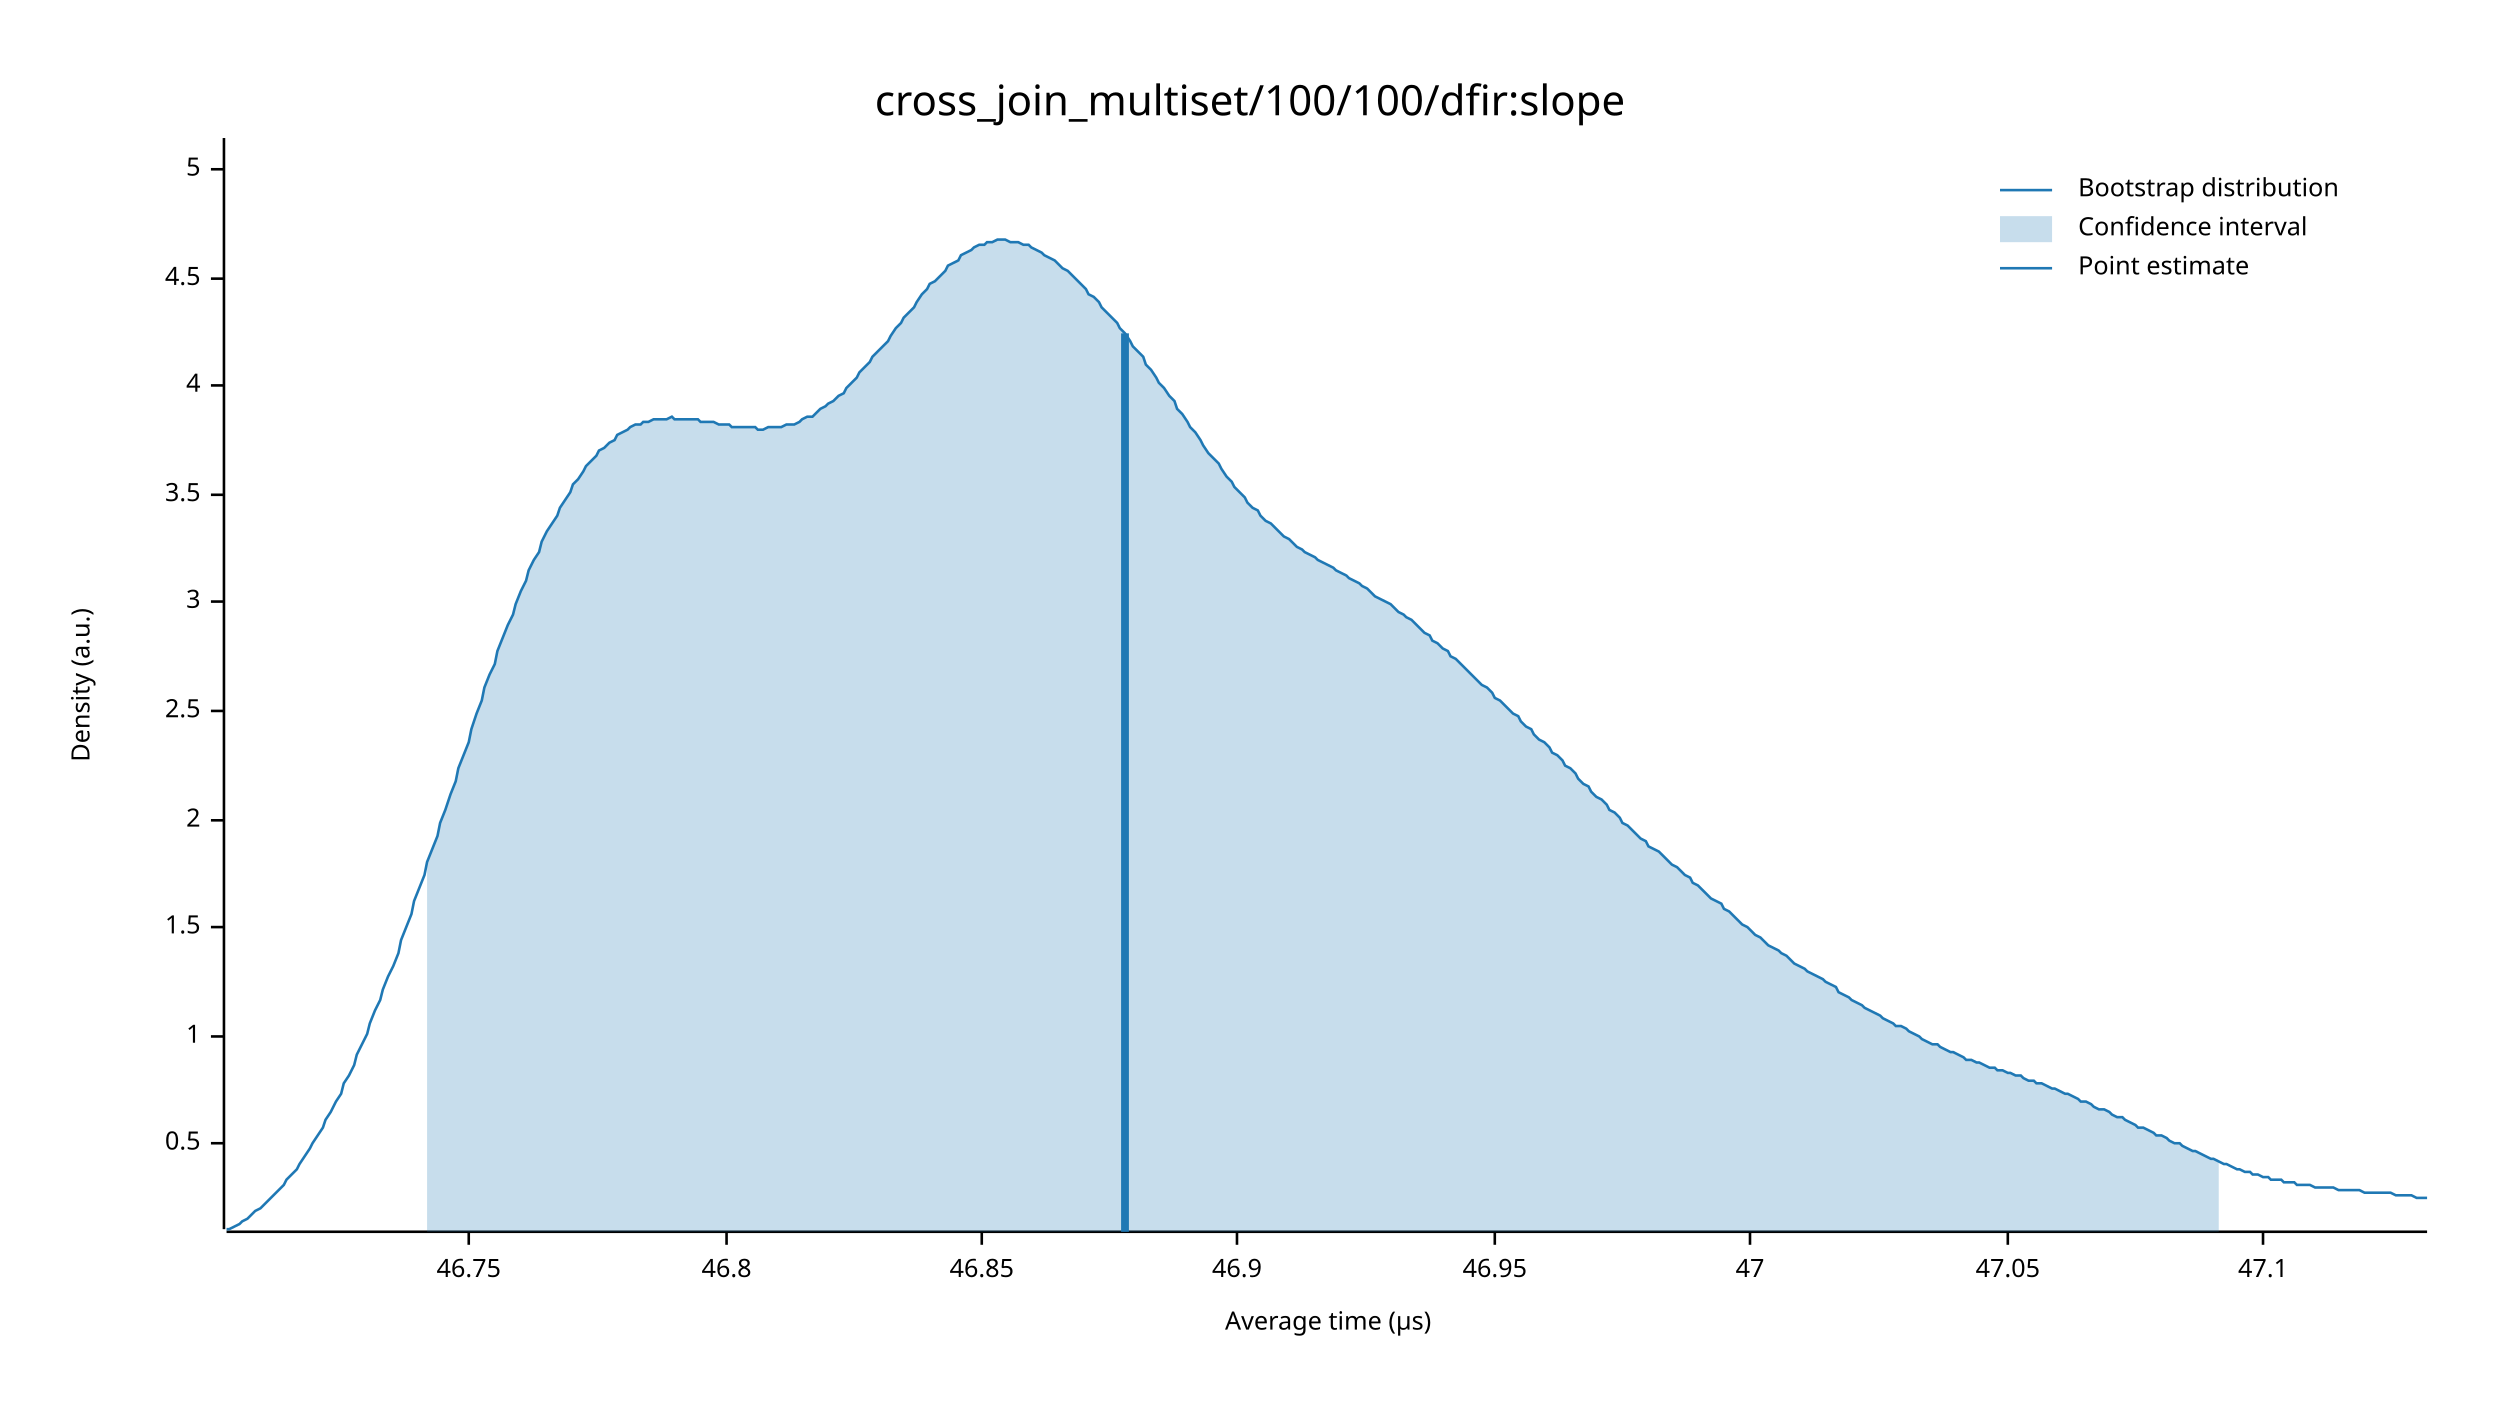
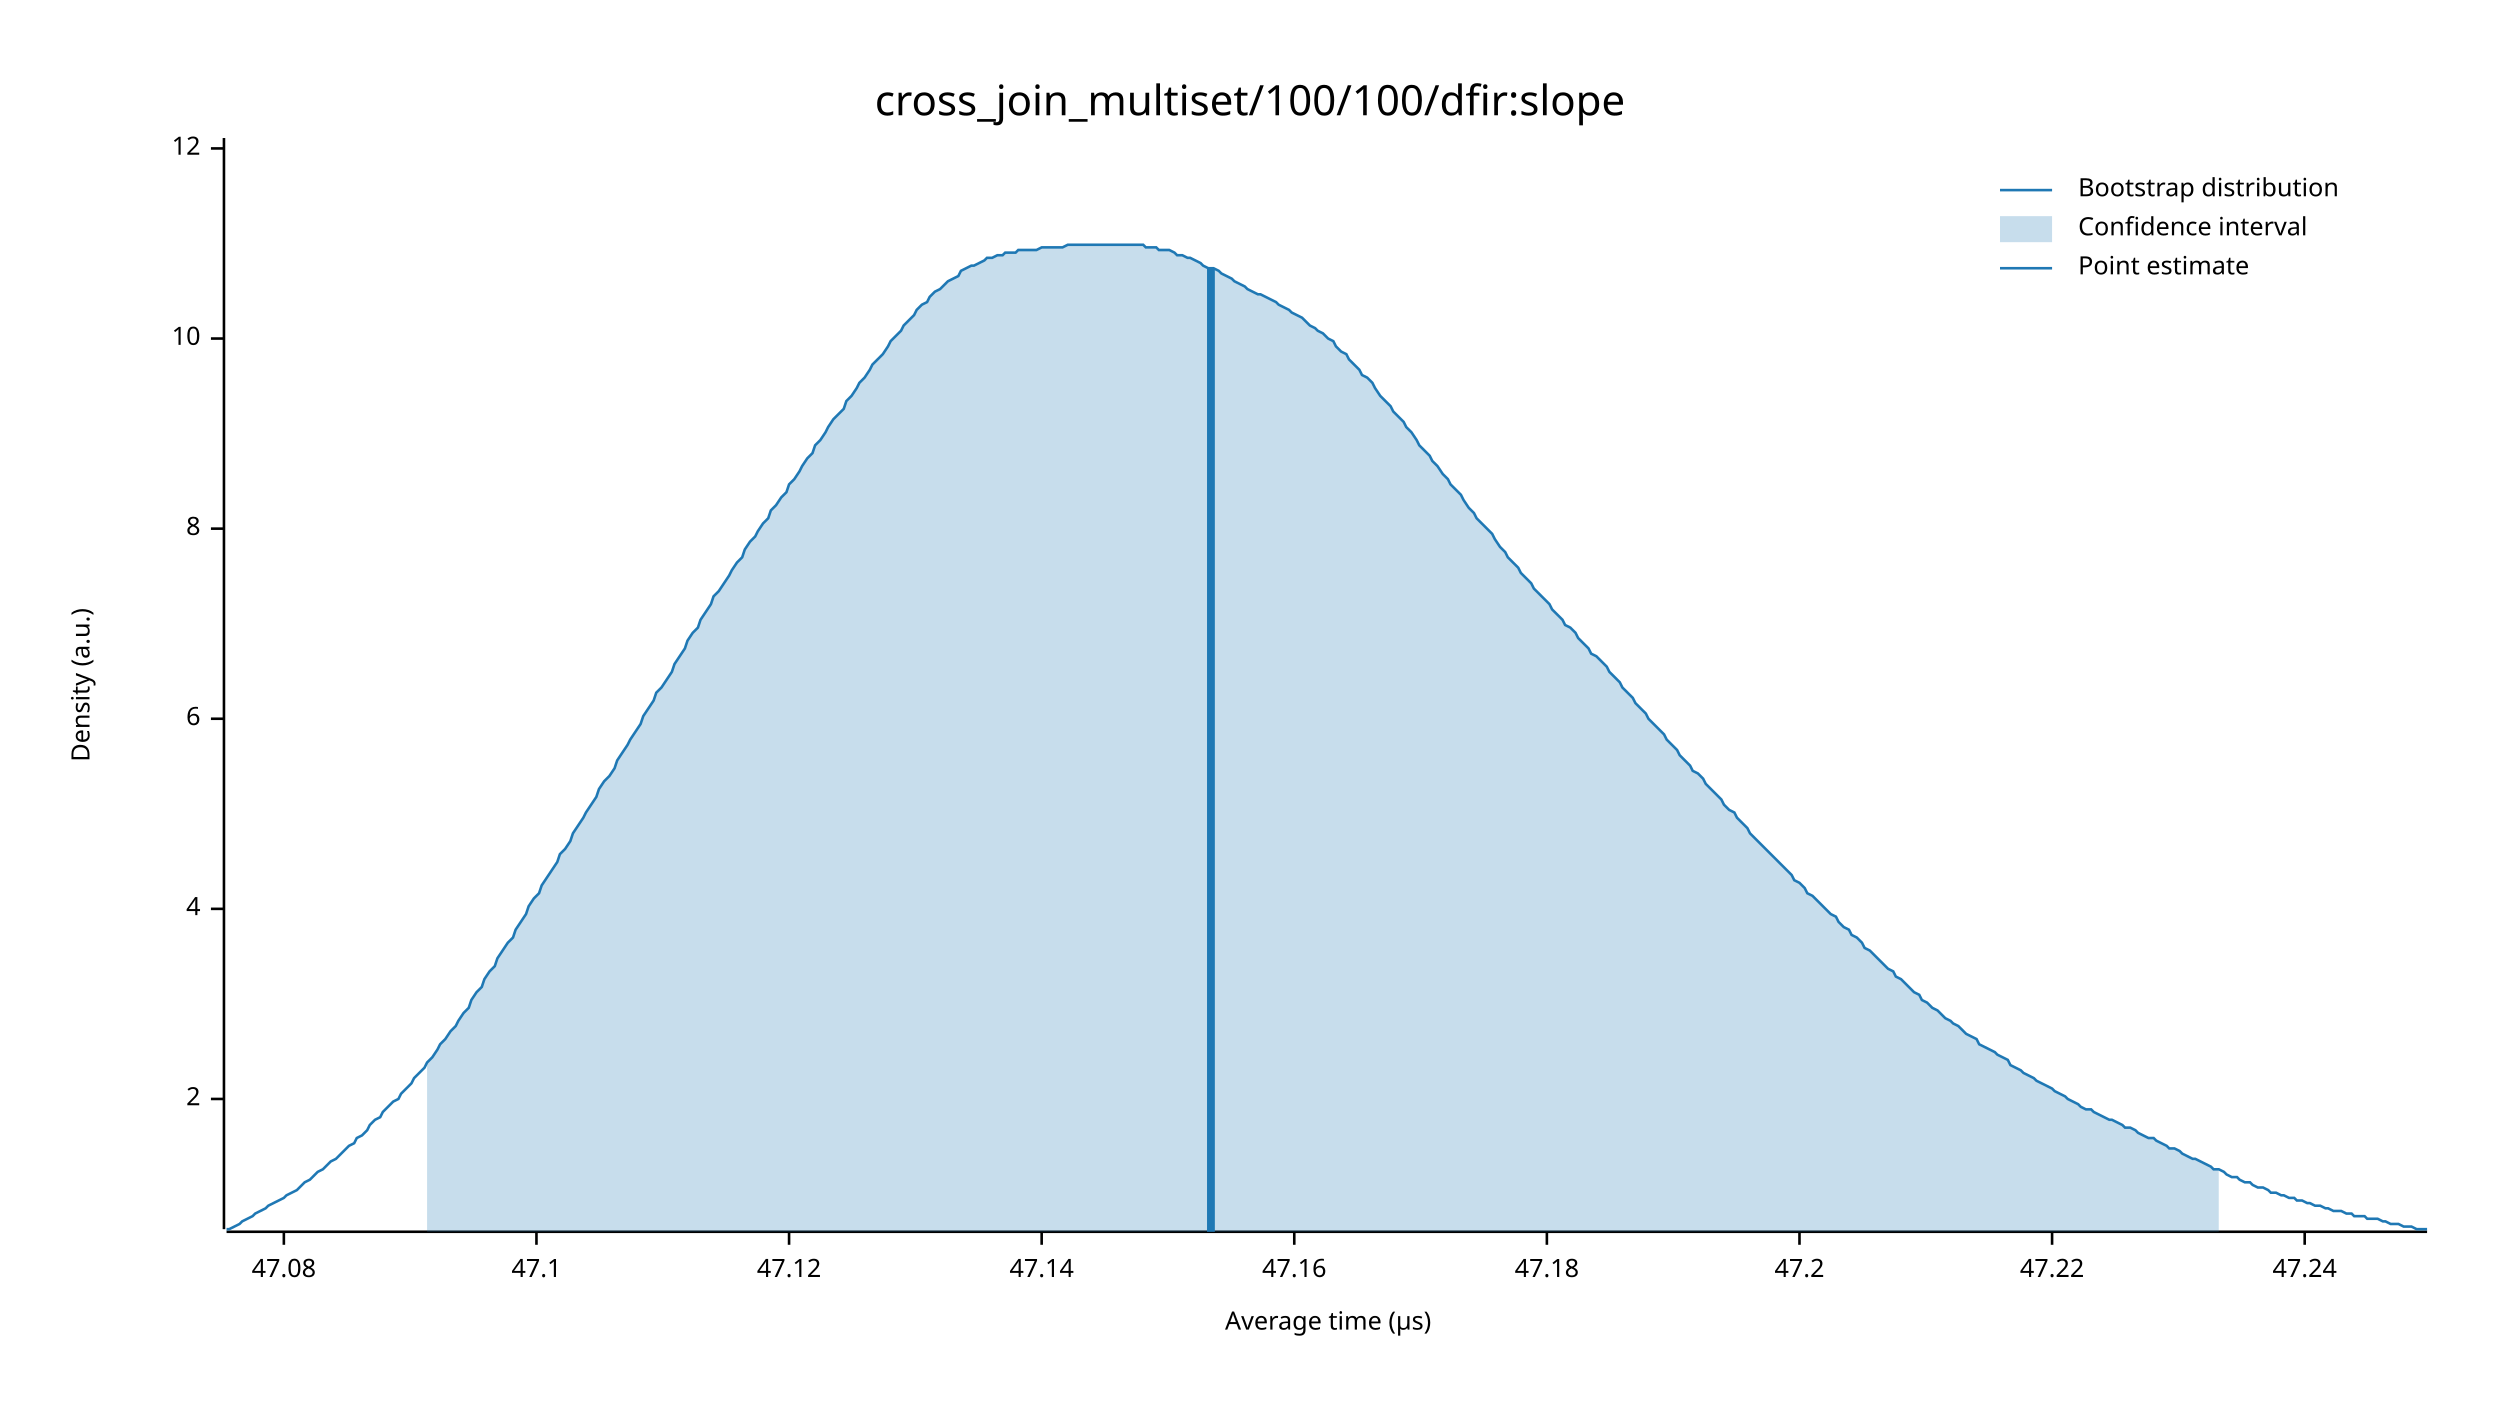
<svg xmlns="http://www.w3.org/2000/svg" width="960" height="540" viewBox="0 0 960 540">
  <text x="480" y="32" dy="0.76em" text-anchor="middle" font-family="sans-serif" font-size="16.129" opacity="1" fill="#000000">
cross_join_multiset/100/100/dfir:slope
</text>
  <text x="27" y="263" dy="0.76em" text-anchor="middle" font-family="sans-serif" font-size="9.677" opacity="1" fill="#000000" transform="rotate(270, 27, 263)">
Density (a.u.)
</text>
  <text x="510" y="513" dy="-0.5ex" text-anchor="middle" font-family="sans-serif" font-size="9.677" opacity="1" fill="#000000">
Average time (µs)
</text>
  <polyline fill="none" opacity="1" stroke="#000000" stroke-width="1" points="86,53 86,472 " />
-   <text x="77" y="439" dy="0.5ex" text-anchor="end" font-family="sans-serif" font-size="9.677" opacity="1" fill="#000000">
- 0.5
- </text>
-   <polyline fill="none" opacity="1" stroke="#000000" stroke-width="1" points="81,439 86,439 " />
-   <text x="77" y="398" dy="0.5ex" text-anchor="end" font-family="sans-serif" font-size="9.677" opacity="1" fill="#000000">
- 1
- </text>
-   <polyline fill="none" opacity="1" stroke="#000000" stroke-width="1" points="81,398 86,398 " />
-   <text x="77" y="356" dy="0.5ex" text-anchor="end" font-family="sans-serif" font-size="9.677" opacity="1" fill="#000000">
- 1.5
- </text>
-   <polyline fill="none" opacity="1" stroke="#000000" stroke-width="1" points="81,356 86,356 " />
-   <text x="77" y="315" dy="0.5ex" text-anchor="end" font-family="sans-serif" font-size="9.677" opacity="1" fill="#000000">
+   <text x="77" y="422" dy="0.5ex" text-anchor="end" font-family="sans-serif" font-size="9.677" opacity="1" fill="#000000">
2
</text>
-   <polyline fill="none" opacity="1" stroke="#000000" stroke-width="1" points="81,315 86,315 " />
-   <text x="77" y="273" dy="0.5ex" text-anchor="end" font-family="sans-serif" font-size="9.677" opacity="1" fill="#000000">
- 2.5
- </text>
-   <polyline fill="none" opacity="1" stroke="#000000" stroke-width="1" points="81,273 86,273 " />
-   <text x="77" y="231" dy="0.5ex" text-anchor="end" font-family="sans-serif" font-size="9.677" opacity="1" fill="#000000">
- 3
- </text>
-   <polyline fill="none" opacity="1" stroke="#000000" stroke-width="1" points="81,231 86,231 " />
-   <text x="77" y="190" dy="0.5ex" text-anchor="end" font-family="sans-serif" font-size="9.677" opacity="1" fill="#000000">
- 3.5
- </text>
-   <polyline fill="none" opacity="1" stroke="#000000" stroke-width="1" points="81,190 86,190 " />
-   <text x="77" y="148" dy="0.5ex" text-anchor="end" font-family="sans-serif" font-size="9.677" opacity="1" fill="#000000">
+   <polyline fill="none" opacity="1" stroke="#000000" stroke-width="1" points="81,422 86,422 " />
+   <text x="77" y="349" dy="0.5ex" text-anchor="end" font-family="sans-serif" font-size="9.677" opacity="1" fill="#000000">
4
</text>
-   <polyline fill="none" opacity="1" stroke="#000000" stroke-width="1" points="81,148 86,148 " />
-   <text x="77" y="107" dy="0.5ex" text-anchor="end" font-family="sans-serif" font-size="9.677" opacity="1" fill="#000000">
- 4.5
+   <polyline fill="none" opacity="1" stroke="#000000" stroke-width="1" points="81,349 86,349 " />
+   <text x="77" y="276" dy="0.5ex" text-anchor="end" font-family="sans-serif" font-size="9.677" opacity="1" fill="#000000">
+ 6
</text>
-   <polyline fill="none" opacity="1" stroke="#000000" stroke-width="1" points="81,107 86,107 " />
-   <text x="77" y="65" dy="0.5ex" text-anchor="end" font-family="sans-serif" font-size="9.677" opacity="1" fill="#000000">
- 5
+   <polyline fill="none" opacity="1" stroke="#000000" stroke-width="1" points="81,276 86,276 " />
+   <text x="77" y="203" dy="0.5ex" text-anchor="end" font-family="sans-serif" font-size="9.677" opacity="1" fill="#000000">
+ 8
</text>
-   <polyline fill="none" opacity="1" stroke="#000000" stroke-width="1" points="81,65 86,65 " />
+   <polyline fill="none" opacity="1" stroke="#000000" stroke-width="1" points="81,203 86,203 " />
+   <text x="77" y="130" dy="0.5ex" text-anchor="end" font-family="sans-serif" font-size="9.677" opacity="1" fill="#000000">
+ 10
+ </text>
+   <polyline fill="none" opacity="1" stroke="#000000" stroke-width="1" points="81,130 86,130 " />
+   <text x="77" y="57" dy="0.5ex" text-anchor="end" font-family="sans-serif" font-size="9.677" opacity="1" fill="#000000">
+ 12
+ </text>
+   <polyline fill="none" opacity="1" stroke="#000000" stroke-width="1" points="81,57 86,57 " />
  <polyline fill="none" opacity="1" stroke="#000000" stroke-width="1" points="87,473 932,473 " />
-   <text x="180" y="483" dy="0.76em" text-anchor="middle" font-family="sans-serif" font-size="9.677" opacity="1" fill="#000000">
- 46.75
+   <text x="109" y="483" dy="0.76em" text-anchor="middle" font-family="sans-serif" font-size="9.677" opacity="1" fill="#000000">
+ 47.08
</text>
-   <polyline fill="none" opacity="1" stroke="#000000" stroke-width="1" points="180,473 180,478 " />
-   <text x="279" y="483" dy="0.76em" text-anchor="middle" font-family="sans-serif" font-size="9.677" opacity="1" fill="#000000">
- 46.8
- </text>
-   <polyline fill="none" opacity="1" stroke="#000000" stroke-width="1" points="279,473 279,478 " />
-   <text x="377" y="483" dy="0.76em" text-anchor="middle" font-family="sans-serif" font-size="9.677" opacity="1" fill="#000000">
- 46.85
- </text>
-   <polyline fill="none" opacity="1" stroke="#000000" stroke-width="1" points="377,473 377,478 " />
-   <text x="475" y="483" dy="0.76em" text-anchor="middle" font-family="sans-serif" font-size="9.677" opacity="1" fill="#000000">
- 46.9
- </text>
-   <polyline fill="none" opacity="1" stroke="#000000" stroke-width="1" points="475,473 475,478 " />
-   <text x="574" y="483" dy="0.76em" text-anchor="middle" font-family="sans-serif" font-size="9.677" opacity="1" fill="#000000">
- 46.95
- </text>
-   <polyline fill="none" opacity="1" stroke="#000000" stroke-width="1" points="574,473 574,478 " />
-   <text x="672" y="483" dy="0.76em" text-anchor="middle" font-family="sans-serif" font-size="9.677" opacity="1" fill="#000000">
- 47
- </text>
-   <polyline fill="none" opacity="1" stroke="#000000" stroke-width="1" points="672,473 672,478 " />
-   <text x="771" y="483" dy="0.76em" text-anchor="middle" font-family="sans-serif" font-size="9.677" opacity="1" fill="#000000">
- 47.05
- </text>
-   <polyline fill="none" opacity="1" stroke="#000000" stroke-width="1" points="771,473 771,478 " />
-   <text x="869" y="483" dy="0.76em" text-anchor="middle" font-family="sans-serif" font-size="9.677" opacity="1" fill="#000000">
+   <polyline fill="none" opacity="1" stroke="#000000" stroke-width="1" points="109,473 109,478 " />
+   <text x="206" y="483" dy="0.76em" text-anchor="middle" font-family="sans-serif" font-size="9.677" opacity="1" fill="#000000">
47.1
</text>
-   <polyline fill="none" opacity="1" stroke="#000000" stroke-width="1" points="869,473 869,478 " />
-   <polyline fill="none" opacity="1" stroke="#1F78B4" stroke-width="1" points="87,472 88,472 90,471 92,470 93,469 95,468 97,466 98,465 100,464 102,462 103,461 105,459 107,457 109,455 110,453 112,451 114,449 115,447 117,444 119,441 120,439 122,436 124,433 125,430 127,427 129,423 131,420 132,416 134,413 136,409 137,405 139,401 141,397 142,393 144,388 146,384 147,380 149,375 151,371 153,366 154,361 156,356 158,351 159,346 161,341 163,336 164,331 166,326 168,321 169,316 171,311 173,305 175,300 176,295 178,290 180,285 181,280 183,274 185,269 186,264 188,259 190,255 191,250 193,245 195,240 197,236 198,232 200,227 202,223 203,219 205,215 207,212 208,208 210,204 212,201 214,198 215,195 217,192 219,189 220,186 222,184 224,181 225,179 227,177 229,175 230,173 232,172 234,170 236,169 237,167 239,166 241,165 242,164 244,163 246,163 247,162 249,162 251,161 252,161 254,161 256,161 258,160 259,161 261,161 263,161 264,161 266,161 268,161 269,162 271,162 273,162 274,162 276,163 278,163 280,163 281,164 283,164 285,164 286,164 288,164 290,164 291,165 293,165 295,164 296,164 298,164 300,164 302,163 303,163 305,163 307,162 308,161 310,160 312,160 313,159 315,157 317,156 318,155 320,154 322,152 324,151 325,149 327,147 329,145 330,143 332,141 334,139 335,137 337,135 339,133 341,131 342,129 344,126 346,124 347,122 349,120 351,118 352,116 354,113 356,111 357,109 359,108 361,106 363,104 364,102 366,101 368,100 369,98 371,97 373,96 374,95 376,94 378,94 379,93 381,93 383,92 385,92 386,92 388,93 390,93 391,93 393,94 395,94 396,95 398,96 400,97 401,98 403,99 405,100 407,102 408,103 410,104 412,106 413,107 415,109 417,111 418,113 420,114 422,116 423,118 425,120 427,122 429,124 430,126 432,128 434,131 435,133 437,135 439,137 440,140 442,142 444,145 445,147 447,149 449,152 451,154 452,157 454,159 456,162 457,164 459,166 461,169 462,171 464,174 466,176 468,178 469,180 471,183 473,185 474,187 476,189 478,191 479,193 481,195 483,196 484,198 486,200 488,201 490,203 491,204 493,206 495,207 496,208 498,210 500,211 501,212 503,213 505,214 506,215 508,216 510,217 512,218 513,219 515,220 517,221 518,222 520,223 522,224 523,225 525,226 527,228 528,229 530,230 532,231 534,232 535,233 537,235 539,236 540,237 542,238 544,240 545,241 547,243 549,244 550,246 552,247 554,249 556,250 557,252 559,253 561,255 562,256 564,258 566,260 567,261 569,263 571,264 573,266 574,268 576,269 578,271 579,272 581,274 583,275 584,277 586,279 588,280 589,282 591,284 593,285 595,287 596,289 598,290 600,292 601,294 603,295 605,297 606,299 608,301 610,302 611,304 613,306 615,307 617,309 618,311 620,312 622,314 623,316 625,317 627,319 628,320 630,322 632,323 633,325 635,326 637,327 639,329 640,330 642,332 644,333 645,334 647,336 649,337 650,339 652,340 654,342 655,343 657,345 659,346 661,347 662,349 664,350 666,352 667,353 669,355 671,356 672,357 674,359 676,360 677,361 679,363 681,364 683,365 684,366 686,367 688,369 689,370 691,371 693,372 694,373 696,374 698,375 700,376 701,377 703,378 705,379 706,381 708,382 710,383 711,384 713,385 715,386 716,387 718,388 720,389 722,390 723,391 725,392 727,393 728,394 730,394 732,395 733,396 735,397 737,398 738,399 740,400 742,401 744,401 745,402 747,403 749,404 750,404 752,405 754,406 755,407 757,407 759,408 760,408 762,409 764,410 766,410 767,411 769,411 771,412 772,412 774,413 776,413 777,414 779,415 781,415 782,416 784,416 786,417 788,418 789,418 791,419 793,420 794,420 796,421 798,422 799,423 801,423 803,424 804,425 806,426 808,426 810,427 811,428 813,429 815,429 816,430 818,431 820,432 821,433 823,433 825,434 827,435 828,436 830,436 832,437 833,438 835,439 837,439 838,440 840,441 842,442 843,442 845,443 847,444 849,445 850,445 852,446 854,447 855,447 857,448 859,449 860,449 862,450 864,450 865,451 867,451 869,452 871,452 872,453 874,453 876,453 877,454 879,454 881,454 882,455 884,455 886,455 887,455 889,456 891,456 893,456 894,456 896,456 898,457 899,457 901,457 903,457 904,457 906,457 908,458 909,458 911,458 913,458 915,458 916,458 918,458 920,459 921,459 923,459 925,459 926,459 928,460 930,460 932,460 " />
-   <polygon opacity="0.25" fill="#1F78B4" points="164,331 166,326 168,321 169,316 171,311 173,305 175,300 176,295 178,290 180,285 181,280 183,274 185,269 186,264 188,259 190,255 191,250 193,245 195,240 197,236 198,232 200,227 202,223 203,219 205,215 207,212 208,208 210,204 212,201 214,198 215,195 217,192 219,189 220,186 222,184 224,181 225,179 227,177 229,175 230,173 232,172 234,170 236,169 237,167 239,166 241,165 242,164 244,163 246,163 247,162 249,162 251,161 252,161 254,161 256,161 258,160 259,161 261,161 263,161 264,161 266,161 268,161 269,162 271,162 273,162 274,162 276,163 278,163 280,163 281,164 283,164 285,164 286,164 288,164 290,164 291,165 293,165 295,164 296,164 298,164 300,164 302,163 303,163 305,163 307,162 308,161 310,160 312,160 313,159 315,157 317,156 318,155 320,154 322,152 324,151 325,149 327,147 329,145 330,143 332,141 334,139 335,137 337,135 339,133 341,131 342,129 344,126 346,124 347,122 349,120 351,118 352,116 354,113 356,111 357,109 359,108 361,106 363,104 364,102 366,101 368,100 369,98 371,97 373,96 374,95 376,94 378,94 379,93 381,93 383,92 385,92 386,92 388,93 390,93 391,93 393,94 395,94 396,95 398,96 400,97 401,98 403,99 405,100 407,102 408,103 410,104 412,106 413,107 415,109 417,111 418,113 420,114 422,116 423,118 425,120 427,122 429,124 430,126 432,128 434,131 435,133 437,135 439,137 440,140 442,142 444,145 445,147 447,149 449,152 451,154 452,157 454,159 456,162 457,164 459,166 461,169 462,171 464,174 466,176 468,178 469,180 471,183 473,185 474,187 476,189 478,191 479,193 481,195 483,196 484,198 486,200 488,201 490,203 491,204 493,206 495,207 496,208 498,210 500,211 501,212 503,213 505,214 506,215 508,216 510,217 512,218 513,219 515,220 517,221 518,222 520,223 522,224 523,225 525,226 527,228 528,229 530,230 532,231 534,232 535,233 537,235 539,236 540,237 542,238 544,240 545,241 547,243 549,244 550,246 552,247 554,249 556,250 557,252 559,253 561,255 562,256 564,258 566,260 567,261 569,263 571,264 573,266 574,268 576,269 578,271 579,272 581,274 583,275 584,277 586,279 588,280 589,282 591,284 593,285 595,287 596,289 598,290 600,292 601,294 603,295 605,297 606,299 608,301 610,302 611,304 613,306 615,307 617,309 618,311 620,312 622,314 623,316 625,317 627,319 628,320 630,322 632,323 633,325 635,326 637,327 639,329 640,330 642,332 644,333 645,334 647,336 649,337 650,339 652,340 654,342 655,343 657,345 659,346 661,347 662,349 664,350 666,352 667,353 669,355 671,356 672,357 674,359 676,360 677,361 679,363 681,364 683,365 684,366 686,367 688,369 689,370 691,371 693,372 694,373 696,374 698,375 700,376 701,377 703,378 705,379 706,381 708,382 710,383 711,384 713,385 715,386 716,387 718,388 720,389 722,390 723,391 725,392 727,393 728,394 730,394 732,395 733,396 735,397 737,398 738,399 740,400 742,401 744,401 745,402 747,403 749,404 750,404 752,405 754,406 755,407 757,407 759,408 760,408 762,409 764,410 766,410 767,411 769,411 771,412 772,412 774,413 776,413 777,414 779,415 781,415 782,416 784,416 786,417 788,418 789,418 791,419 793,420 794,420 796,421 798,422 799,423 801,423 803,424 804,425 806,426 808,426 810,427 811,428 813,429 815,429 816,430 818,431 820,432 821,433 823,433 825,434 827,435 828,436 830,436 832,437 833,438 835,439 837,439 838,440 840,441 842,442 843,442 845,443 847,444 849,445 850,445 852,446 852,473 164,473 " />
-   <polyline fill="none" opacity="1" stroke="#1F78B4" stroke-width="3" points="432,473 432,128 " />
+   <polyline fill="none" opacity="1" stroke="#000000" stroke-width="1" points="206,473 206,478 " />
+   <text x="303" y="483" dy="0.76em" text-anchor="middle" font-family="sans-serif" font-size="9.677" opacity="1" fill="#000000">
+ 47.12
+ </text>
+   <polyline fill="none" opacity="1" stroke="#000000" stroke-width="1" points="303,473 303,478 " />
+   <text x="400" y="483" dy="0.76em" text-anchor="middle" font-family="sans-serif" font-size="9.677" opacity="1" fill="#000000">
+ 47.14
+ </text>
+   <polyline fill="none" opacity="1" stroke="#000000" stroke-width="1" points="400,473 400,478 " />
+   <text x="497" y="483" dy="0.76em" text-anchor="middle" font-family="sans-serif" font-size="9.677" opacity="1" fill="#000000">
+ 47.16
+ </text>
+   <polyline fill="none" opacity="1" stroke="#000000" stroke-width="1" points="497,473 497,478 " />
+   <text x="594" y="483" dy="0.76em" text-anchor="middle" font-family="sans-serif" font-size="9.677" opacity="1" fill="#000000">
+ 47.18
+ </text>
+   <polyline fill="none" opacity="1" stroke="#000000" stroke-width="1" points="594,473 594,478 " />
+   <text x="691" y="483" dy="0.76em" text-anchor="middle" font-family="sans-serif" font-size="9.677" opacity="1" fill="#000000">
+ 47.2
+ </text>
+   <polyline fill="none" opacity="1" stroke="#000000" stroke-width="1" points="691,473 691,478 " />
+   <text x="788" y="483" dy="0.76em" text-anchor="middle" font-family="sans-serif" font-size="9.677" opacity="1" fill="#000000">
+ 47.22
+ </text>
+   <polyline fill="none" opacity="1" stroke="#000000" stroke-width="1" points="788,473 788,478 " />
+   <text x="885" y="483" dy="0.76em" text-anchor="middle" font-family="sans-serif" font-size="9.677" opacity="1" fill="#000000">
+ 47.24
+ </text>
+   <polyline fill="none" opacity="1" stroke="#000000" stroke-width="1" points="885,473 885,478 " />
+   <polyline fill="none" opacity="1" stroke="#1F78B4" stroke-width="1" points="87,472 88,472 90,471 92,470 93,469 95,468 97,467 98,466 100,465 102,464 103,463 105,462 107,461 109,460 110,459 112,458 114,457 115,456 117,454 119,453 120,452 122,450 124,449 125,448 127,446 129,445 131,443 132,442 134,440 136,439 137,437 139,436 141,434 142,432 144,430 146,429 147,427 149,425 151,423 153,422 154,420 156,418 158,416 159,414 161,412 163,410 164,408 166,406 168,403 169,401 171,399 173,396 175,394 176,392 178,389 180,387 181,384 183,381 185,379 186,376 188,373 190,371 191,368 193,365 195,362 197,360 198,357 200,354 202,351 203,348 205,345 207,343 208,340 210,337 212,334 214,331 215,328 217,326 219,323 220,320 222,317 224,314 225,312 227,309 229,306 230,303 232,300 234,298 236,295 237,292 239,289 241,286 242,284 244,281 246,278 247,275 249,272 251,269 252,266 254,264 256,261 258,258 259,255 261,252 263,249 264,246 266,243 268,241 269,238 271,235 273,232 274,229 276,227 278,224 280,221 281,219 283,216 285,214 286,211 288,208 290,206 291,204 293,201 295,199 296,196 298,194 300,191 302,189 303,186 305,184 307,181 308,179 310,176 312,174 313,171 315,169 317,166 318,164 320,161 322,159 324,157 325,154 327,152 329,149 330,147 332,145 334,142 335,140 337,138 339,136 341,133 342,131 344,129 346,127 347,125 349,123 351,121 352,119 354,117 356,116 357,114 359,112 361,111 363,109 364,108 366,107 368,106 369,104 371,103 373,102 374,102 376,101 378,100 379,99 381,99 383,98 385,98 386,97 388,97 390,97 391,96 393,96 395,96 396,96 398,96 400,95 401,95 403,95 405,95 407,95 408,95 410,94 412,94 413,94 415,94 417,94 418,94 420,94 422,94 423,94 425,94 427,94 429,94 430,94 432,94 434,94 435,94 437,94 439,94 440,95 442,95 444,95 445,96 447,96 449,96 451,97 452,98 454,98 456,99 457,99 459,100 461,101 462,102 464,103 466,103 468,104 469,105 471,106 473,107 474,108 476,109 478,110 479,111 481,112 483,113 484,113 486,114 488,115 490,116 491,117 493,118 495,119 496,120 498,121 500,122 501,123 503,125 505,126 506,127 508,128 510,130 512,131 513,133 515,135 517,136 518,138 520,140 522,142 523,144 525,145 527,147 528,149 530,152 532,154 534,156 535,158 537,160 539,162 540,164 542,166 544,169 545,171 547,173 549,175 550,177 552,179 554,182 556,184 557,186 559,188 561,190 562,192 564,195 566,197 567,199 569,201 571,203 573,205 574,207 576,210 578,212 579,214 581,216 583,218 584,220 586,222 588,224 589,226 591,228 593,230 595,232 596,234 598,236 600,238 601,240 603,241 605,243 606,245 608,247 610,249 611,251 613,252 615,254 617,256 618,258 620,260 622,262 623,264 625,266 627,268 628,270 630,272 632,274 633,276 635,278 637,280 639,282 640,284 642,286 644,288 645,290 647,292 649,294 650,296 652,297 654,299 655,301 657,303 659,305 661,307 662,309 664,311 666,312 667,314 669,316 671,318 672,320 674,322 676,324 677,325 679,327 681,329 683,331 684,332 686,334 688,336 689,338 691,339 693,341 694,343 696,344 698,346 700,348 701,349 703,351 705,352 706,354 708,356 710,357 711,359 713,360 715,362 716,364 718,365 720,367 722,369 723,370 725,372 727,373 728,375 730,376 732,378 733,379 735,381 737,382 738,384 740,385 742,387 744,388 745,389 747,391 749,392 750,393 752,394 754,396 755,397 757,398 759,399 760,401 762,402 764,403 766,404 767,405 769,406 771,407 772,409 774,410 776,411 777,412 779,413 781,414 782,415 784,416 786,417 788,418 789,419 791,420 793,421 794,422 796,423 798,424 799,425 801,426 803,426 804,427 806,428 808,429 810,430 811,430 813,431 815,432 816,433 818,433 820,434 821,435 823,436 825,437 827,437 828,438 830,439 832,440 833,441 835,441 837,442 838,443 840,444 842,445 843,445 845,446 847,447 849,448 850,449 852,449 854,450 855,451 857,452 859,452 860,453 862,454 864,454 865,455 867,456 869,456 871,457 872,458 874,458 876,459 877,459 879,460 881,460 882,461 884,461 886,462 887,462 889,463 891,463 893,464 894,464 896,465 898,465 899,465 901,466 903,466 904,467 906,467 908,467 909,468 911,468 913,468 915,469 916,469 918,470 920,470 921,470 923,471 925,471 926,471 928,472 930,472 932,472 " />
+   <polygon opacity="0.25" fill="#1F78B4" points="164,408 166,406 168,403 169,401 171,399 173,396 175,394 176,392 178,389 180,387 181,384 183,381 185,379 186,376 188,373 190,371 191,368 193,365 195,362 197,360 198,357 200,354 202,351 203,348 205,345 207,343 208,340 210,337 212,334 214,331 215,328 217,326 219,323 220,320 222,317 224,314 225,312 227,309 229,306 230,303 232,300 234,298 236,295 237,292 239,289 241,286 242,284 244,281 246,278 247,275 249,272 251,269 252,266 254,264 256,261 258,258 259,255 261,252 263,249 264,246 266,243 268,241 269,238 271,235 273,232 274,229 276,227 278,224 280,221 281,219 283,216 285,214 286,211 288,208 290,206 291,204 293,201 295,199 296,196 298,194 300,191 302,189 303,186 305,184 307,181 308,179 310,176 312,174 313,171 315,169 317,166 318,164 320,161 322,159 324,157 325,154 327,152 329,149 330,147 332,145 334,142 335,140 337,138 339,136 341,133 342,131 344,129 346,127 347,125 349,123 351,121 352,119 354,117 356,116 357,114 359,112 361,111 363,109 364,108 366,107 368,106 369,104 371,103 373,102 374,102 376,101 378,100 379,99 381,99 383,98 385,98 386,97 388,97 390,97 391,96 393,96 395,96 396,96 398,96 400,95 401,95 403,95 405,95 407,95 408,95 410,94 412,94 413,94 415,94 417,94 418,94 420,94 422,94 423,94 425,94 427,94 429,94 430,94 432,94 434,94 435,94 437,94 439,94 440,95 442,95 444,95 445,96 447,96 449,96 451,97 452,98 454,98 456,99 457,99 459,100 461,101 462,102 464,103 466,103 468,104 469,105 471,106 473,107 474,108 476,109 478,110 479,111 481,112 483,113 484,113 486,114 488,115 490,116 491,117 493,118 495,119 496,120 498,121 500,122 501,123 503,125 505,126 506,127 508,128 510,130 512,131 513,133 515,135 517,136 518,138 520,140 522,142 523,144 525,145 527,147 528,149 530,152 532,154 534,156 535,158 537,160 539,162 540,164 542,166 544,169 545,171 547,173 549,175 550,177 552,179 554,182 556,184 557,186 559,188 561,190 562,192 564,195 566,197 567,199 569,201 571,203 573,205 574,207 576,210 578,212 579,214 581,216 583,218 584,220 586,222 588,224 589,226 591,228 593,230 595,232 596,234 598,236 600,238 601,240 603,241 605,243 606,245 608,247 610,249 611,251 613,252 615,254 617,256 618,258 620,260 622,262 623,264 625,266 627,268 628,270 630,272 632,274 633,276 635,278 637,280 639,282 640,284 642,286 644,288 645,290 647,292 649,294 650,296 652,297 654,299 655,301 657,303 659,305 661,307 662,309 664,311 666,312 667,314 669,316 671,318 672,320 674,322 676,324 677,325 679,327 681,329 683,331 684,332 686,334 688,336 689,338 691,339 693,341 694,343 696,344 698,346 700,348 701,349 703,351 705,352 706,354 708,356 710,357 711,359 713,360 715,362 716,364 718,365 720,367 722,369 723,370 725,372 727,373 728,375 730,376 732,378 733,379 735,381 737,382 738,384 740,385 742,387 744,388 745,389 747,391 749,392 750,393 752,394 754,396 755,397 757,398 759,399 760,401 762,402 764,403 766,404 767,405 769,406 771,407 772,409 774,410 776,411 777,412 779,413 781,414 782,415 784,416 786,417 788,418 789,419 791,420 793,421 794,422 796,423 798,424 799,425 801,426 803,426 804,427 806,428 808,429 810,430 811,430 813,431 815,432 816,433 818,433 820,434 821,435 823,436 825,437 827,437 828,438 830,439 832,440 833,441 835,441 837,442 838,443 840,444 842,445 843,445 845,446 847,447 849,448 850,449 852,449 852,473 164,473 " />
+   <polyline fill="none" opacity="1" stroke="#1F78B4" stroke-width="3" points="465,473 465,103 " />
  <text x="798" y="68" dy="0.76em" text-anchor="start" font-family="sans-serif" font-size="9.677" opacity="1" fill="#000000">
Bootstrap distribution
</text>
  <text x="798" y="83" dy="0.76em" text-anchor="start" font-family="sans-serif" font-size="9.677" opacity="1" fill="#000000">
Confidence interval
</text>
  <text x="798" y="98" dy="0.76em" text-anchor="start" font-family="sans-serif" font-size="9.677" opacity="1" fill="#000000">
Point estimate
</text>
  <polyline fill="none" opacity="1" stroke="#1F78B4" stroke-width="1" points="768,73 788,73 " />
  <rect x="768" y="83" width="20" height="10" opacity="0.25" fill="#1F78B4" stroke="none" />
  <polyline fill="none" opacity="1" stroke="#1F78B4" stroke-width="1" points="768,103 788,103 " />
</svg>
